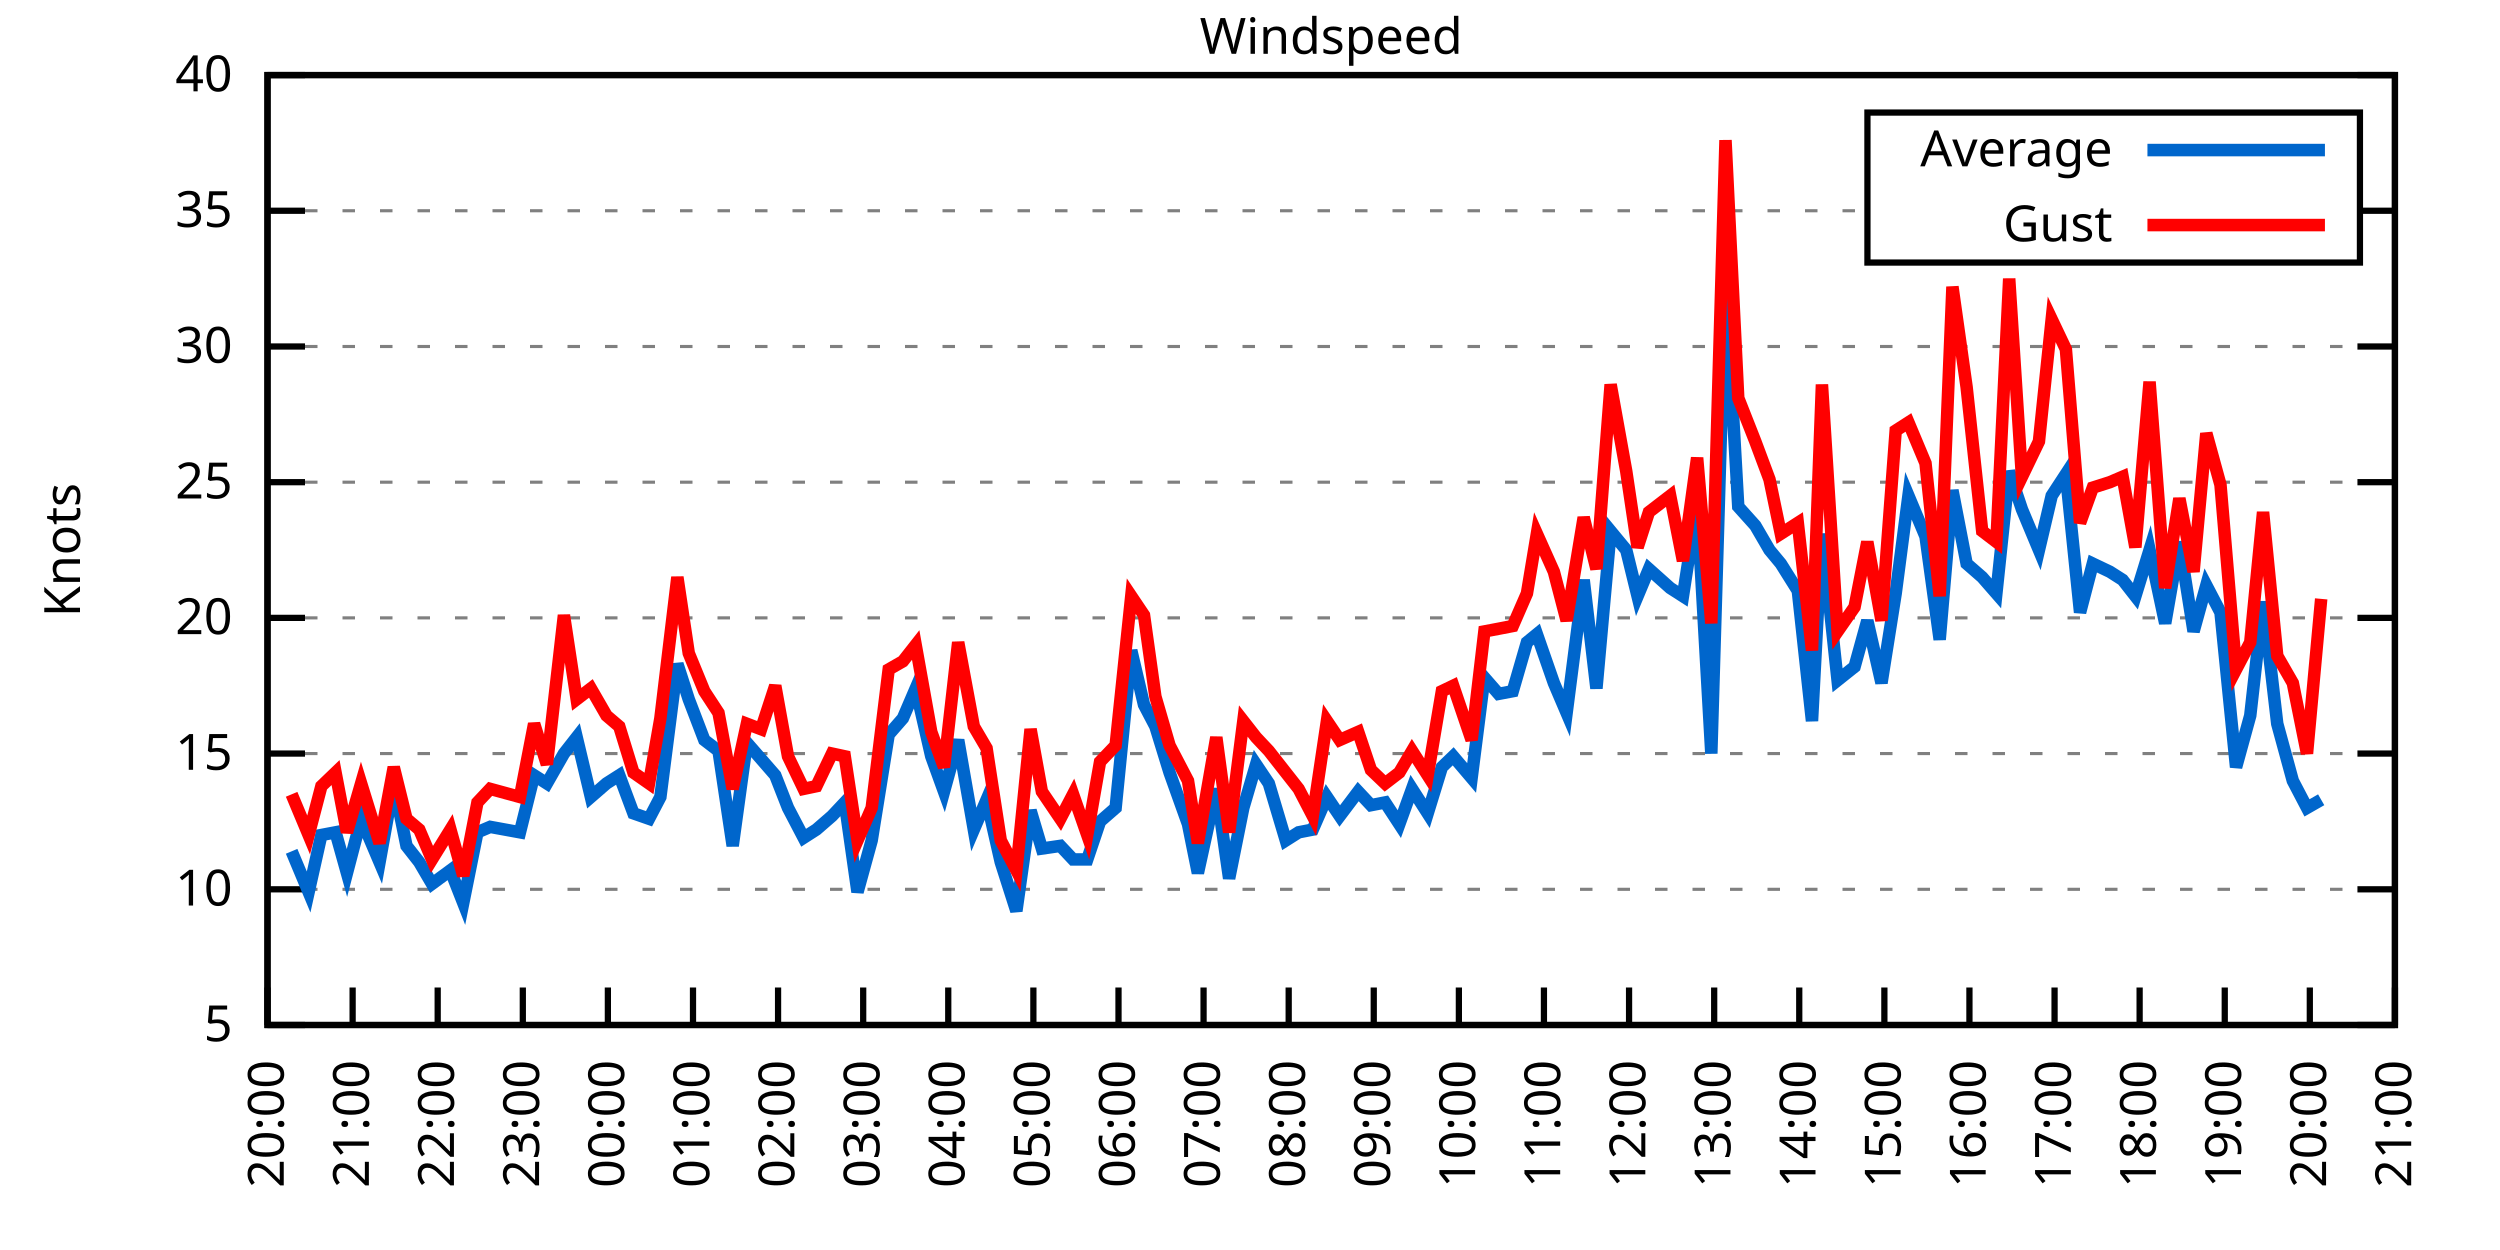
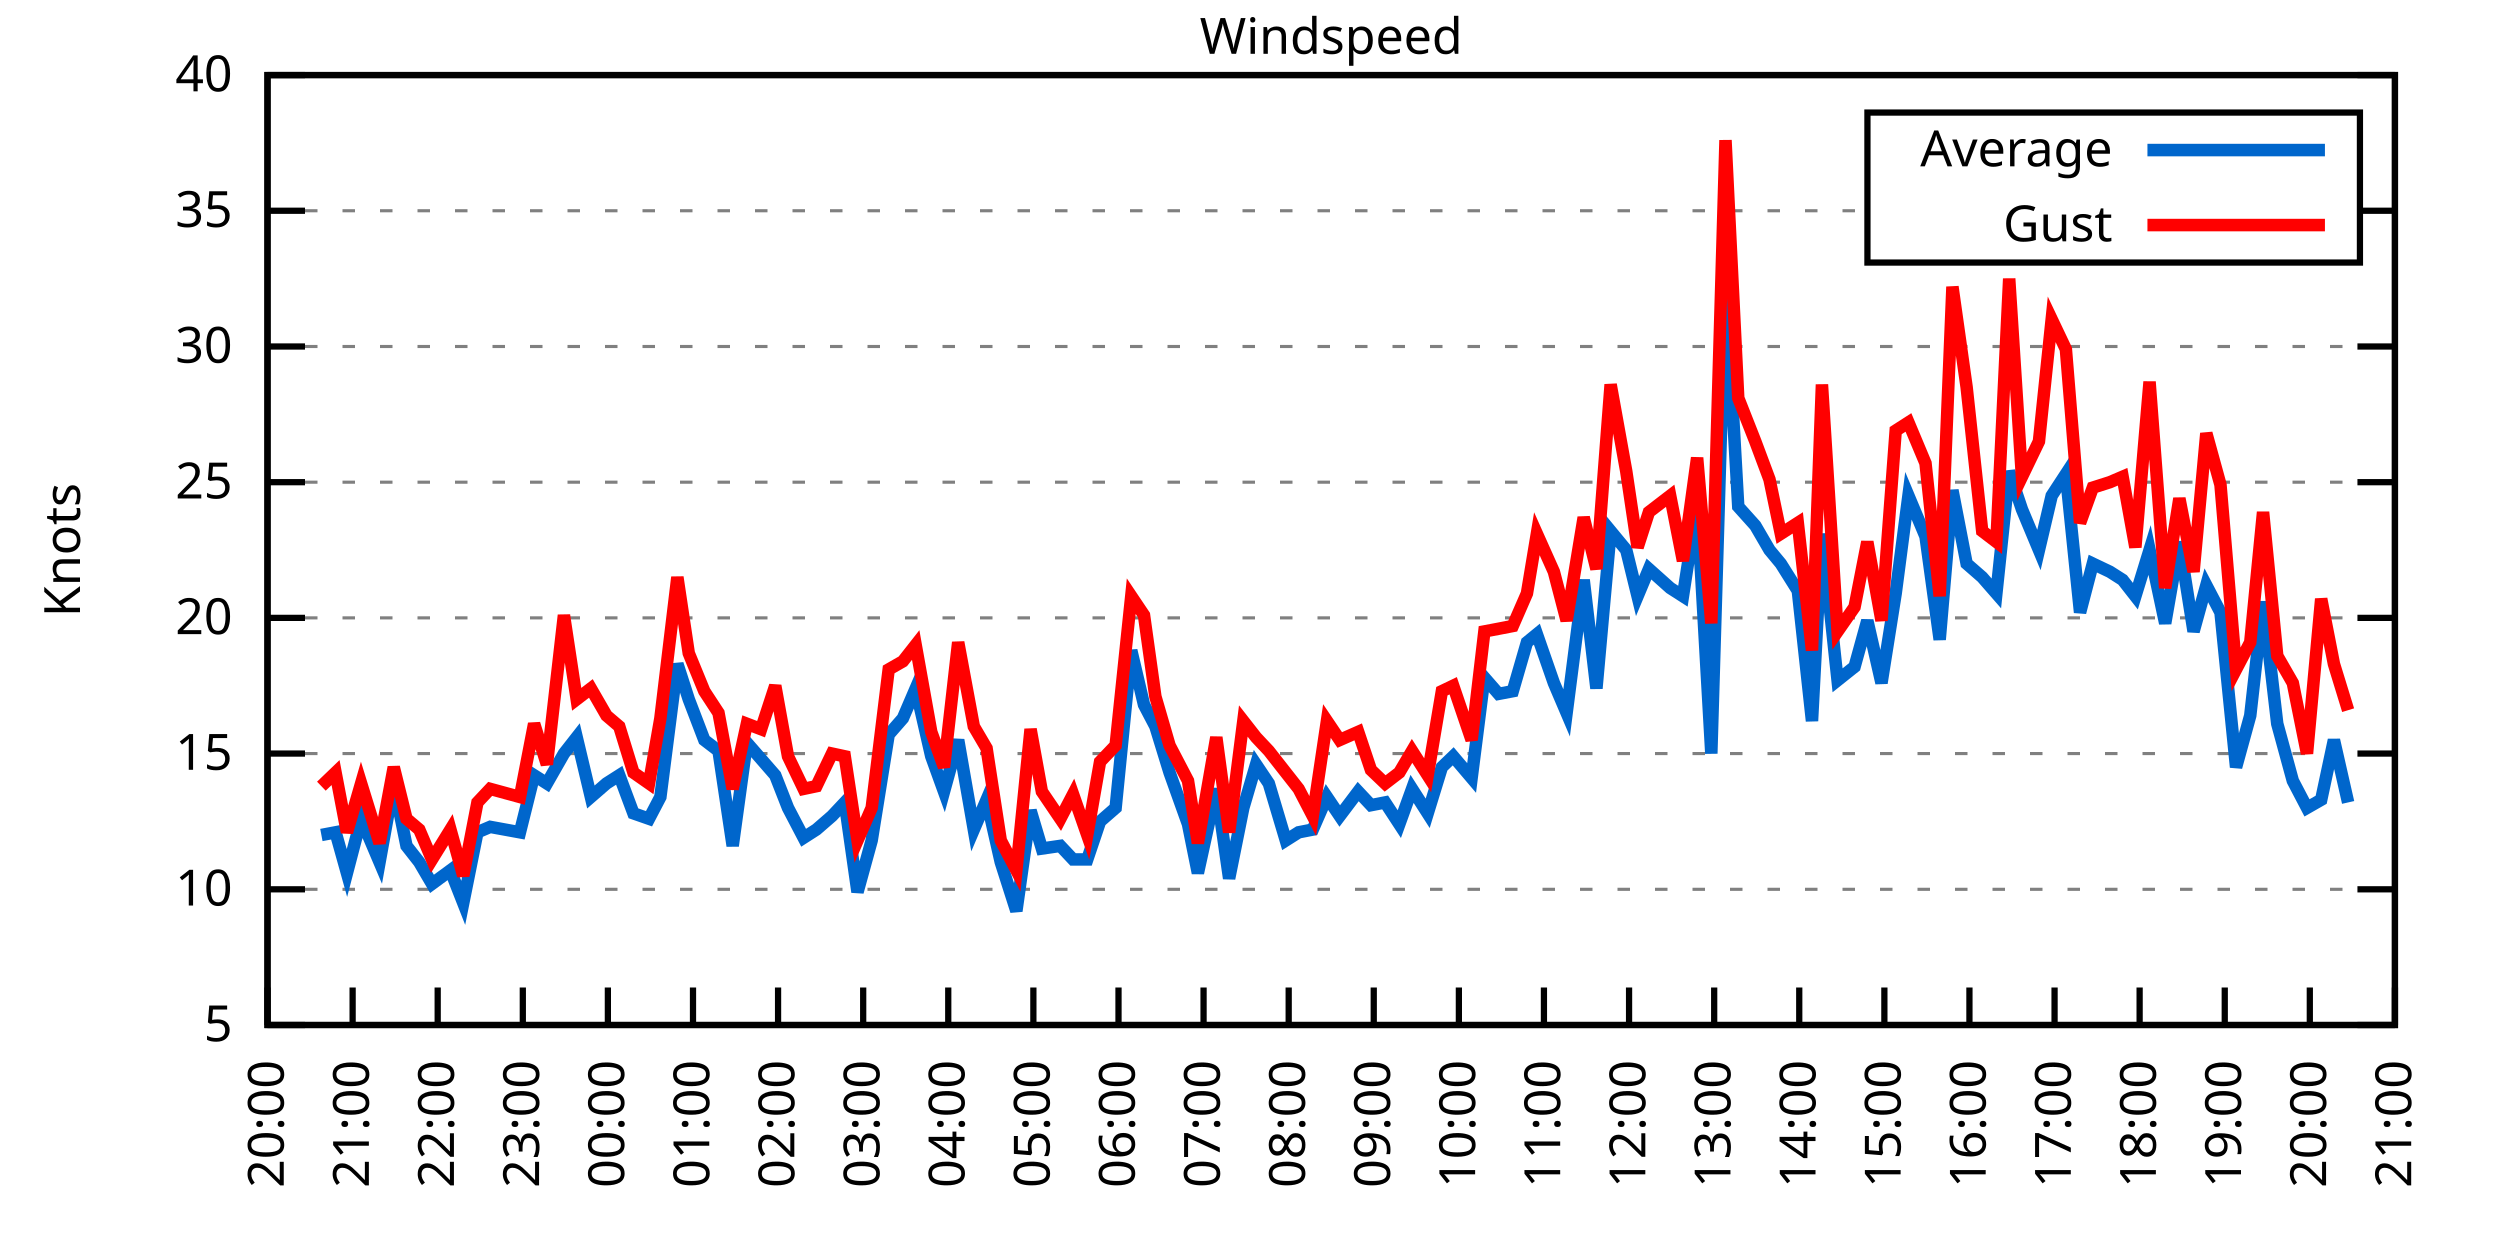
<svg xmlns="http://www.w3.org/2000/svg" xmlns:xlink="http://www.w3.org/1999/xlink" width="400" height="200" viewBox="0 0 400 200">
  <g id="gnuplot_canvas">
    <rect x="0" y="0" width="400" height="200" fill="none" />
    <defs>
      <circle id="gpDot" r="0.5" stroke-width="0.5" stroke="currentColor" />
      <path id="gpPt0" stroke-width="0.333" stroke="currentColor" d="M-1,0 h2 M0,-1 v2" />
      <path id="gpPt1" stroke-width="0.333" stroke="currentColor" d="M-1,-1 L1,1 M1,-1 L-1,1" />
      <path id="gpPt2" stroke-width="0.333" stroke="currentColor" d="M-1,0 L1,0 M0,-1 L0,1 M-1,-1 L1,1 M-1,1 L1,-1" />
      <rect id="gpPt3" stroke-width="0.333" stroke="currentColor" x="-1" y="-1" width="2" height="2" />
      <rect id="gpPt4" stroke-width="0.333" stroke="currentColor" fill="currentColor" x="-1" y="-1" width="2" height="2" />
      <circle id="gpPt5" stroke-width="0.333" stroke="currentColor" cx="0" cy="0" r="1" />
      <use xlink:href="#gpPt5" id="gpPt6" fill="currentColor" stroke="none" />
      <path id="gpPt7" stroke-width="0.333" stroke="currentColor" d="M0,-1.33 L-1.33,0.67 L1.33,0.67 z" />
      <use xlink:href="#gpPt7" id="gpPt8" fill="currentColor" stroke="none" />
      <use xlink:href="#gpPt7" id="gpPt9" stroke="currentColor" transform="rotate(180)" />
      <use xlink:href="#gpPt9" id="gpPt10" fill="currentColor" stroke="none" />
      <use xlink:href="#gpPt3" id="gpPt11" stroke="currentColor" transform="rotate(45)" />
      <use xlink:href="#gpPt11" id="gpPt12" fill="currentColor" stroke="none" />
      <path id="gpPt13" stroke-width="0.333" stroke="currentColor" d="M0,1.330 L1.265,0.411 L0.782,-1.067 L-0.782,-1.076 L-1.265,0.411 z" />
      <use xlink:href="#gpPt13" id="gpPt14" fill="currentColor" stroke="none" />
      <filter id="textbox" filterUnits="objectBoundingBox" x="0" y="0" height="1" width="1">
        <feFlood flood-color="white" flood-opacity="1" result="bgnd" />
        <feComposite in="SourceGraphic" in2="bgnd" operator="atop" />
      </filter>
      <filter id="greybox" filterUnits="objectBoundingBox" x="0" y="0" height="1" width="1">
        <feFlood flood-color="lightgrey" flood-opacity="1" result="grey" />
        <feComposite in="SourceGraphic" in2="grey" operator="atop" />
      </filter>
    </defs>
    <g fill="none" color="white" stroke="currentColor" stroke-width="1.00" stroke-linecap="butt" stroke-linejoin="miter">
</g>
    <g fill="none" color="black" stroke="currentColor" stroke-width="1.00" stroke-linecap="butt" stroke-linejoin="miter">
      <g stroke="none" shape-rendering="crispEdges">
        <polygon fill="rgb(255, 255, 255)" points="42.80,164.00 383.18,164.00 383.18,12.02 42.80,12.02 " />
      </g>
    </g>
    <g fill="none" color="black" stroke="currentColor" stroke-width="1.00" stroke-linecap="butt" stroke-linejoin="miter">
</g>
    <g fill="none" color="black" stroke="black" stroke-width="0.50" stroke-linecap="butt" stroke-linejoin="miter">
</g>
    <g fill="none" color="gray" stroke="currentColor" stroke-width="0.50" stroke-linecap="butt" stroke-linejoin="miter">
      <path stroke="gray" stroke-dasharray="2,4" class="gridline" d="M42.80,164.00 L383.19,164.00  " />
    </g>
    <g fill="none" color="gray" stroke="gray" stroke-width="1.00" stroke-linecap="butt" stroke-linejoin="miter">
</g>
    <g fill="none" color="black" stroke="currentColor" stroke-width="1.00" stroke-linecap="butt" stroke-linejoin="miter">
      <path stroke="black" d="M42.80,164.00 L48.80,164.00 M383.19,164.00 L377.19,164.00  " />
      <g transform="translate(37.20,166.60)" stroke="none" fill="black" font-family="Sans" font-size="8.00" text-anchor="end">
        <text>
          <tspan font-family="Sans"> 5</tspan>
        </text>
      </g>
    </g>
    <g fill="none" color="black" stroke="currentColor" stroke-width="1.00" stroke-linecap="butt" stroke-linejoin="miter">
</g>
    <g fill="none" color="black" stroke="black" stroke-width="0.50" stroke-linecap="butt" stroke-linejoin="miter">
</g>
    <g fill="none" color="gray" stroke="currentColor" stroke-width="0.50" stroke-linecap="butt" stroke-linejoin="miter">
      <path stroke="gray" stroke-dasharray="2,4" class="gridline" d="M42.80,142.29 L383.19,142.29  " />
    </g>
    <g fill="none" color="gray" stroke="gray" stroke-width="1.00" stroke-linecap="butt" stroke-linejoin="miter">
</g>
    <g fill="none" color="black" stroke="currentColor" stroke-width="1.00" stroke-linecap="butt" stroke-linejoin="miter">
      <path stroke="black" d="M42.80,142.29 L48.80,142.29 M383.19,142.29 L377.19,142.29  " />
      <g transform="translate(37.20,144.89)" stroke="none" fill="black" font-family="Sans" font-size="8.00" text-anchor="end">
        <text>
          <tspan font-family="Sans"> 10</tspan>
        </text>
      </g>
    </g>
    <g fill="none" color="black" stroke="currentColor" stroke-width="1.00" stroke-linecap="butt" stroke-linejoin="miter">
</g>
    <g fill="none" color="black" stroke="black" stroke-width="0.50" stroke-linecap="butt" stroke-linejoin="miter">
</g>
    <g fill="none" color="gray" stroke="currentColor" stroke-width="0.50" stroke-linecap="butt" stroke-linejoin="miter">
      <path stroke="gray" stroke-dasharray="2,4" class="gridline" d="M42.80,120.57 L383.19,120.57  " />
    </g>
    <g fill="none" color="gray" stroke="gray" stroke-width="1.00" stroke-linecap="butt" stroke-linejoin="miter">
</g>
    <g fill="none" color="black" stroke="currentColor" stroke-width="1.00" stroke-linecap="butt" stroke-linejoin="miter">
      <path stroke="black" d="M42.80,120.57 L48.80,120.57 M383.19,120.57 L377.19,120.57  " />
      <g transform="translate(37.20,123.17)" stroke="none" fill="black" font-family="Sans" font-size="8.00" text-anchor="end">
        <text>
          <tspan font-family="Sans"> 15</tspan>
        </text>
      </g>
    </g>
    <g fill="none" color="black" stroke="currentColor" stroke-width="1.00" stroke-linecap="butt" stroke-linejoin="miter">
</g>
    <g fill="none" color="black" stroke="black" stroke-width="0.50" stroke-linecap="butt" stroke-linejoin="miter">
</g>
    <g fill="none" color="gray" stroke="currentColor" stroke-width="0.50" stroke-linecap="butt" stroke-linejoin="miter">
      <path stroke="gray" stroke-dasharray="2,4" class="gridline" d="M42.80,98.86 L383.19,98.86  " />
    </g>
    <g fill="none" color="gray" stroke="gray" stroke-width="1.00" stroke-linecap="butt" stroke-linejoin="miter">
</g>
    <g fill="none" color="black" stroke="currentColor" stroke-width="1.00" stroke-linecap="butt" stroke-linejoin="miter">
      <path stroke="black" d="M42.80,98.86 L48.80,98.86 M383.19,98.86 L377.19,98.86  " />
      <g transform="translate(37.20,101.46)" stroke="none" fill="black" font-family="Sans" font-size="8.00" text-anchor="end">
        <text>
          <tspan font-family="Sans"> 20</tspan>
        </text>
      </g>
    </g>
    <g fill="none" color="black" stroke="currentColor" stroke-width="1.00" stroke-linecap="butt" stroke-linejoin="miter">
</g>
    <g fill="none" color="black" stroke="black" stroke-width="0.50" stroke-linecap="butt" stroke-linejoin="miter">
</g>
    <g fill="none" color="gray" stroke="currentColor" stroke-width="0.50" stroke-linecap="butt" stroke-linejoin="miter">
      <path stroke="gray" stroke-dasharray="2,4" class="gridline" d="M42.80,77.15 L383.19,77.15  " />
    </g>
    <g fill="none" color="gray" stroke="gray" stroke-width="1.00" stroke-linecap="butt" stroke-linejoin="miter">
</g>
    <g fill="none" color="black" stroke="currentColor" stroke-width="1.00" stroke-linecap="butt" stroke-linejoin="miter">
      <path stroke="black" d="M42.80,77.15 L48.80,77.15 M383.19,77.15 L377.19,77.15  " />
      <g transform="translate(37.20,79.75)" stroke="none" fill="black" font-family="Sans" font-size="8.00" text-anchor="end">
        <text>
          <tspan font-family="Sans"> 25</tspan>
        </text>
      </g>
    </g>
    <g fill="none" color="black" stroke="currentColor" stroke-width="1.00" stroke-linecap="butt" stroke-linejoin="miter">
</g>
    <g fill="none" color="black" stroke="black" stroke-width="0.50" stroke-linecap="butt" stroke-linejoin="miter">
</g>
    <g fill="none" color="gray" stroke="currentColor" stroke-width="0.50" stroke-linecap="butt" stroke-linejoin="miter">
      <path stroke="gray" stroke-dasharray="2,4" class="gridline" d="M42.80,55.44 L383.19,55.44  " />
    </g>
    <g fill="none" color="gray" stroke="gray" stroke-width="1.00" stroke-linecap="butt" stroke-linejoin="miter">
</g>
    <g fill="none" color="black" stroke="currentColor" stroke-width="1.00" stroke-linecap="butt" stroke-linejoin="miter">
      <path stroke="black" d="M42.80,55.44 L48.80,55.44 M383.19,55.44 L377.19,55.44  " />
      <g transform="translate(37.20,58.04)" stroke="none" fill="black" font-family="Sans" font-size="8.00" text-anchor="end">
        <text>
          <tspan font-family="Sans"> 30</tspan>
        </text>
      </g>
    </g>
    <g fill="none" color="black" stroke="currentColor" stroke-width="1.00" stroke-linecap="butt" stroke-linejoin="miter">
</g>
    <g fill="none" color="black" stroke="black" stroke-width="0.50" stroke-linecap="butt" stroke-linejoin="miter">
</g>
    <g fill="none" color="gray" stroke="currentColor" stroke-width="0.50" stroke-linecap="butt" stroke-linejoin="miter">
      <path stroke="gray" stroke-dasharray="2,4" class="gridline" d="M42.80,33.72 L298.79,33.72 M377.59,33.72 L383.19,33.72  " />
    </g>
    <g fill="none" color="gray" stroke="gray" stroke-width="1.00" stroke-linecap="butt" stroke-linejoin="miter">
</g>
    <g fill="none" color="black" stroke="currentColor" stroke-width="1.00" stroke-linecap="butt" stroke-linejoin="miter">
      <path stroke="black" d="M42.80,33.72 L48.80,33.72 M383.19,33.72 L377.19,33.72  " />
      <g transform="translate(37.20,36.32)" stroke="none" fill="black" font-family="Sans" font-size="8.00" text-anchor="end">
        <text>
          <tspan font-family="Sans"> 35</tspan>
        </text>
      </g>
    </g>
    <g fill="none" color="black" stroke="currentColor" stroke-width="1.00" stroke-linecap="butt" stroke-linejoin="miter">
</g>
    <g fill="none" color="black" stroke="black" stroke-width="0.50" stroke-linecap="butt" stroke-linejoin="miter">
</g>
    <g fill="none" color="gray" stroke="currentColor" stroke-width="0.50" stroke-linecap="butt" stroke-linejoin="miter">
      <path stroke="gray" stroke-dasharray="2,4" class="gridline" d="M42.80,12.01 L383.19,12.01  " />
    </g>
    <g fill="none" color="gray" stroke="gray" stroke-width="1.00" stroke-linecap="butt" stroke-linejoin="miter">
</g>
    <g fill="none" color="black" stroke="currentColor" stroke-width="1.00" stroke-linecap="butt" stroke-linejoin="miter">
      <path stroke="black" d="M42.80,12.01 L48.80,12.01 M383.19,12.01 L377.19,12.01  " />
      <g transform="translate(37.20,14.61)" stroke="none" fill="black" font-family="Sans" font-size="8.00" text-anchor="end">
        <text>
          <tspan font-family="Sans"> 40</tspan>
        </text>
      </g>
    </g>
    <g fill="none" color="black" stroke="currentColor" stroke-width="1.00" stroke-linecap="butt" stroke-linejoin="miter">
      <path stroke="black" d="M42.80,164.00 L42.80,158.00  " />
      <g transform="translate(45.40,169.60) rotate(270.00)" stroke="none" fill="black" font-family="Sans" font-size="8.00" text-anchor="end">
        <text>
          <tspan font-family="Sans">20:00</tspan>
        </text>
      </g>
    </g>
    <g fill="none" color="black" stroke="currentColor" stroke-width="1.00" stroke-linecap="butt" stroke-linejoin="miter">
      <path stroke="black" d="M56.42,164.00 L56.42,158.00  " />
      <g transform="translate(59.02,169.60) rotate(270.00)" stroke="none" fill="black" font-family="Sans" font-size="8.00" text-anchor="end">
        <text>
          <tspan font-family="Sans">21:00</tspan>
        </text>
      </g>
    </g>
    <g fill="none" color="black" stroke="currentColor" stroke-width="1.00" stroke-linecap="butt" stroke-linejoin="miter">
      <path stroke="black" d="M70.03,164.00 L70.03,158.00  " />
      <g transform="translate(72.63,169.60) rotate(270.00)" stroke="none" fill="black" font-family="Sans" font-size="8.00" text-anchor="end">
        <text>
          <tspan font-family="Sans">22:00</tspan>
        </text>
      </g>
    </g>
    <g fill="none" color="black" stroke="currentColor" stroke-width="1.00" stroke-linecap="butt" stroke-linejoin="miter">
      <path stroke="black" d="M83.65,164.00 L83.65,158.00  " />
      <g transform="translate(86.25,169.60) rotate(270.00)" stroke="none" fill="black" font-family="Sans" font-size="8.00" text-anchor="end">
        <text>
          <tspan font-family="Sans">23:00</tspan>
        </text>
      </g>
    </g>
    <g fill="none" color="black" stroke="currentColor" stroke-width="1.00" stroke-linecap="butt" stroke-linejoin="miter">
      <path stroke="black" d="M97.26,164.00 L97.26,158.00  " />
      <g transform="translate(99.86,169.60) rotate(270.00)" stroke="none" fill="black" font-family="Sans" font-size="8.00" text-anchor="end">
        <text>
          <tspan font-family="Sans">00:00</tspan>
        </text>
      </g>
    </g>
    <g fill="none" color="black" stroke="currentColor" stroke-width="1.00" stroke-linecap="butt" stroke-linejoin="miter">
      <path stroke="black" d="M110.88,164.00 L110.88,158.00  " />
      <g transform="translate(113.48,169.60) rotate(270.00)" stroke="none" fill="black" font-family="Sans" font-size="8.00" text-anchor="end">
        <text>
          <tspan font-family="Sans">01:00</tspan>
        </text>
      </g>
    </g>
    <g fill="none" color="black" stroke="currentColor" stroke-width="1.00" stroke-linecap="butt" stroke-linejoin="miter">
      <path stroke="black" d="M124.49,164.00 L124.49,158.00  " />
      <g transform="translate(127.09,169.60) rotate(270.00)" stroke="none" fill="black" font-family="Sans" font-size="8.00" text-anchor="end">
        <text>
          <tspan font-family="Sans">02:00</tspan>
        </text>
      </g>
    </g>
    <g fill="none" color="black" stroke="currentColor" stroke-width="1.00" stroke-linecap="butt" stroke-linejoin="miter">
      <path stroke="black" d="M138.11,164.00 L138.11,158.00  " />
      <g transform="translate(140.71,169.60) rotate(270.00)" stroke="none" fill="black" font-family="Sans" font-size="8.00" text-anchor="end">
        <text>
          <tspan font-family="Sans">03:00</tspan>
        </text>
      </g>
    </g>
    <g fill="none" color="black" stroke="currentColor" stroke-width="1.00" stroke-linecap="butt" stroke-linejoin="miter">
      <path stroke="black" d="M151.72,164.00 L151.72,158.00  " />
      <g transform="translate(154.32,169.60) rotate(270.00)" stroke="none" fill="black" font-family="Sans" font-size="8.00" text-anchor="end">
        <text>
          <tspan font-family="Sans">04:00</tspan>
        </text>
      </g>
    </g>
    <g fill="none" color="black" stroke="currentColor" stroke-width="1.00" stroke-linecap="butt" stroke-linejoin="miter">
      <path stroke="black" d="M165.34,164.00 L165.34,158.00  " />
      <g transform="translate(167.94,169.60) rotate(270.00)" stroke="none" fill="black" font-family="Sans" font-size="8.00" text-anchor="end">
        <text>
          <tspan font-family="Sans">05:00</tspan>
        </text>
      </g>
    </g>
    <g fill="none" color="black" stroke="currentColor" stroke-width="1.00" stroke-linecap="butt" stroke-linejoin="miter">
      <path stroke="black" d="M178.96,164.00 L178.96,158.00  " />
      <g transform="translate(181.56,169.60) rotate(270.00)" stroke="none" fill="black" font-family="Sans" font-size="8.00" text-anchor="end">
        <text>
          <tspan font-family="Sans">06:00</tspan>
        </text>
      </g>
    </g>
    <g fill="none" color="black" stroke="currentColor" stroke-width="1.00" stroke-linecap="butt" stroke-linejoin="miter">
      <path stroke="black" d="M192.57,164.00 L192.57,158.00  " />
      <g transform="translate(195.17,169.60) rotate(270.00)" stroke="none" fill="black" font-family="Sans" font-size="8.00" text-anchor="end">
        <text>
          <tspan font-family="Sans">07:00</tspan>
        </text>
      </g>
    </g>
    <g fill="none" color="black" stroke="currentColor" stroke-width="1.00" stroke-linecap="butt" stroke-linejoin="miter">
      <path stroke="black" d="M206.19,164.00 L206.19,158.00  " />
      <g transform="translate(208.79,169.60) rotate(270.00)" stroke="none" fill="black" font-family="Sans" font-size="8.00" text-anchor="end">
        <text>
          <tspan font-family="Sans">08:00</tspan>
        </text>
      </g>
    </g>
    <g fill="none" color="black" stroke="currentColor" stroke-width="1.00" stroke-linecap="butt" stroke-linejoin="miter">
      <path stroke="black" d="M219.80,164.00 L219.80,158.00  " />
      <g transform="translate(222.40,169.60) rotate(270.00)" stroke="none" fill="black" font-family="Sans" font-size="8.00" text-anchor="end">
        <text>
          <tspan font-family="Sans">09:00</tspan>
        </text>
      </g>
    </g>
    <g fill="none" color="black" stroke="currentColor" stroke-width="1.00" stroke-linecap="butt" stroke-linejoin="miter">
      <path stroke="black" d="M233.42,164.00 L233.42,158.00  " />
      <g transform="translate(236.02,169.60) rotate(270.00)" stroke="none" fill="black" font-family="Sans" font-size="8.00" text-anchor="end">
        <text>
          <tspan font-family="Sans">10:00</tspan>
        </text>
      </g>
    </g>
    <g fill="none" color="black" stroke="currentColor" stroke-width="1.00" stroke-linecap="butt" stroke-linejoin="miter">
      <path stroke="black" d="M247.03,164.00 L247.03,158.00  " />
      <g transform="translate(249.63,169.60) rotate(270.00)" stroke="none" fill="black" font-family="Sans" font-size="8.00" text-anchor="end">
        <text>
          <tspan font-family="Sans">11:00</tspan>
        </text>
      </g>
    </g>
    <g fill="none" color="black" stroke="currentColor" stroke-width="1.00" stroke-linecap="butt" stroke-linejoin="miter">
      <path stroke="black" d="M260.65,164.00 L260.65,158.00  " />
      <g transform="translate(263.25,169.60) rotate(270.00)" stroke="none" fill="black" font-family="Sans" font-size="8.00" text-anchor="end">
        <text>
          <tspan font-family="Sans">12:00</tspan>
        </text>
      </g>
    </g>
    <g fill="none" color="black" stroke="currentColor" stroke-width="1.00" stroke-linecap="butt" stroke-linejoin="miter">
      <path stroke="black" d="M274.27,164.00 L274.27,158.00  " />
      <g transform="translate(276.87,169.60) rotate(270.00)" stroke="none" fill="black" font-family="Sans" font-size="8.00" text-anchor="end">
        <text>
          <tspan font-family="Sans">13:00</tspan>
        </text>
      </g>
    </g>
    <g fill="none" color="black" stroke="currentColor" stroke-width="1.00" stroke-linecap="butt" stroke-linejoin="miter">
      <path stroke="black" d="M287.88,164.00 L287.88,158.00  " />
      <g transform="translate(290.48,169.60) rotate(270.00)" stroke="none" fill="black" font-family="Sans" font-size="8.00" text-anchor="end">
        <text>
          <tspan font-family="Sans">14:00</tspan>
        </text>
      </g>
    </g>
    <g fill="none" color="black" stroke="currentColor" stroke-width="1.00" stroke-linecap="butt" stroke-linejoin="miter">
      <path stroke="black" d="M301.50,164.00 L301.50,158.00  " />
      <g transform="translate(304.10,169.60) rotate(270.00)" stroke="none" fill="black" font-family="Sans" font-size="8.00" text-anchor="end">
        <text>
          <tspan font-family="Sans">15:00</tspan>
        </text>
      </g>
    </g>
    <g fill="none" color="black" stroke="currentColor" stroke-width="1.00" stroke-linecap="butt" stroke-linejoin="miter">
      <path stroke="black" d="M315.11,164.00 L315.11,158.00  " />
      <g transform="translate(317.71,169.60) rotate(270.00)" stroke="none" fill="black" font-family="Sans" font-size="8.00" text-anchor="end">
        <text>
          <tspan font-family="Sans">16:00</tspan>
        </text>
      </g>
    </g>
    <g fill="none" color="black" stroke="currentColor" stroke-width="1.00" stroke-linecap="butt" stroke-linejoin="miter">
      <path stroke="black" d="M328.73,164.00 L328.73,158.00  " />
      <g transform="translate(331.33,169.60) rotate(270.00)" stroke="none" fill="black" font-family="Sans" font-size="8.00" text-anchor="end">
        <text>
          <tspan font-family="Sans">17:00</tspan>
        </text>
      </g>
    </g>
    <g fill="none" color="black" stroke="currentColor" stroke-width="1.00" stroke-linecap="butt" stroke-linejoin="miter">
      <path stroke="black" d="M342.34,164.00 L342.34,158.00  " />
      <g transform="translate(344.94,169.60) rotate(270.00)" stroke="none" fill="black" font-family="Sans" font-size="8.00" text-anchor="end">
        <text>
          <tspan font-family="Sans">18:00</tspan>
        </text>
      </g>
    </g>
    <g fill="none" color="black" stroke="currentColor" stroke-width="1.00" stroke-linecap="butt" stroke-linejoin="miter">
      <path stroke="black" d="M355.96,164.00 L355.96,158.00  " />
      <g transform="translate(358.56,169.60) rotate(270.00)" stroke="none" fill="black" font-family="Sans" font-size="8.00" text-anchor="end">
        <text>
          <tspan font-family="Sans">19:00</tspan>
        </text>
      </g>
    </g>
    <g fill="none" color="black" stroke="currentColor" stroke-width="1.00" stroke-linecap="butt" stroke-linejoin="miter">
      <path stroke="black" d="M369.57,164.00 L369.57,158.00  " />
      <g transform="translate(372.17,169.60) rotate(270.00)" stroke="none" fill="black" font-family="Sans" font-size="8.00" text-anchor="end">
        <text>
          <tspan font-family="Sans">20:00</tspan>
        </text>
      </g>
    </g>
    <g fill="none" color="black" stroke="currentColor" stroke-width="1.00" stroke-linecap="butt" stroke-linejoin="miter">
      <path stroke="black" d="M383.19,164.00 L383.19,158.00  " />
      <g transform="translate(385.79,169.60) rotate(270.00)" stroke="none" fill="black" font-family="Sans" font-size="8.00" text-anchor="end">
        <text>
          <tspan font-family="Sans">21:00</tspan>
        </text>
      </g>
    </g>
    <g fill="none" color="black" stroke="currentColor" stroke-width="1.00" stroke-linecap="butt" stroke-linejoin="miter">
</g>
    <g fill="none" color="black" stroke="currentColor" stroke-width="1.00" stroke-linecap="butt" stroke-linejoin="miter">
      <path stroke="black" d="M42.80,12.01 L42.80,164.00 L383.19,164.00 L383.19,12.01 L42.80,12.01 Z  " />
    </g>
    <g fill="none" color="black" stroke="currentColor" stroke-width="1.00" stroke-linecap="butt" stroke-linejoin="miter">
</g>
    <g fill="none" color="black" stroke="currentColor" stroke-width="1.00" stroke-linecap="butt" stroke-linejoin="miter">
      <path stroke="black" d="M298.79,42.01 L298.79,18.01 L377.59,18.01 L377.59,42.01 L298.79,42.01 Z  " />
    </g>
    <g id="Windspeed_plot_1">
      <g fill="none" color="white" stroke="black" stroke-width="2.00" stroke-linecap="butt" stroke-linejoin="miter">
</g>
      <g fill="none" color="black" stroke="currentColor" stroke-width="2.00" stroke-linecap="butt" stroke-linejoin="miter">
        <g transform="translate(337.99,26.61)" stroke="none" fill="black" font-family="Sans" font-size="8.00" text-anchor="end">
          <text>
            <tspan font-family="Sans">Average</tspan>
          </text>
        </g>
      </g>
      <g fill="none" color="black" stroke="currentColor" stroke-width="2.00" stroke-linecap="butt" stroke-linejoin="miter">
-         <path stroke="rgb(  0, 102, 204)" d="M343.59,24.01 L371.99,24.01 M46.66,136.21 L49.38,142.72 L51.42,133.60 L53.69,133.17 L55.51,139.68 L57.78,131.00   L60.73,137.94 L63.00,125.35 L65.04,135.34 L67.08,137.94 L69.12,141.42 L72.07,139.25 L74.12,144.46 L76.39,133.17   L78.43,132.30 L83.19,133.17 L85.46,124.05 L87.50,125.35 L90.23,120.57 L92.27,117.97 L94.54,127.52 L97.04,125.35   L99.08,124.05 L101.35,130.13 L103.84,131.00 L105.66,127.52 L108.38,106.24 L110.20,111.89 L112.69,118.40 L114.96,120.14   L117.23,135.34 L119.50,118.84 L121.77,121.44 L124.04,124.05 L126.08,129.26 L128.58,134.04 L130.62,132.73 L133.12,130.56   L135.16,128.39 L137.20,142.72 L139.47,134.47 L142.19,117.53 L144.46,114.93 L146.51,110.15 L149.00,121.01 L151.04,126.65   L153.31,118.40 L155.81,132.73 L157.85,127.96 L160.12,137.94 L162.62,145.76 L164.89,129.69 L166.70,135.77 L169.65,135.34   L171.69,137.51 L173.96,137.51 L176.01,131.43 L178.50,129.26 L181.00,104.07 L183.04,112.76 L184.86,116.23 L187.13,123.61   L190.08,131.86 L191.66,139.68 L194.61,126.22 L196.66,140.55 L198.93,129.26 L200.97,122.31 L203.01,125.35 L205.73,134.47   L207.78,133.17 L210.04,132.73 L212.31,127.52 L214.36,130.56 L217.31,126.65 L219.35,128.83 L221.62,128.39 L223.89,131.86   L225.93,126.22 L228.43,130.13 L230.70,122.75 L232.51,121.01 L235.46,124.48 L237.50,108.42 L239.77,111.02 L242.04,110.59   L244.31,102.77 L245.90,101.47 L248.62,109.28 L250.66,114.06 L253.39,92.78 L255.43,110.15 L257.70,84.97 L260.20,88.00   L262.01,95.39 L263.83,91.04 L267.23,94.08 L269.27,95.39 L271.54,80.62 L273.81,120.57 L276.08,45.01 L278.12,81.06   L280.85,84.10 L283.12,88.00 L284.93,90.18 L287.65,94.52 L289.92,115.36 L291.51,85.40 L294.01,108.85 L296.73,106.68   L298.77,99.30 L301.04,109.28 L303.31,94.95 L305.35,79.32 L308.08,85.83 L310.35,102.34 L312.39,78.45 L314.66,90.18   L317.15,92.35 L319.42,94.95 L321.47,75.41 L323.51,81.49 L326.23,88.00 L328.27,79.32 L330.54,75.85 L332.81,97.99   L334.85,90.18 L337.58,91.48 L339.62,92.78 L341.66,95.39 L343.93,88.00 L346.43,99.73 L348.70,86.70 L350.97,101.03   L353.01,93.65 L355.28,97.99 L357.77,122.75 L360.04,114.49 L362.09,96.26 L364.36,115.80 L366.85,124.92 L369.12,129.26   L371.39,127.96  " />
+         <path stroke="rgb(  0, 102, 204)" d="M343.59,24.01 L371.99,24.01 M51.42,133.60 L53.69,133.17 L55.51,139.68 L57.78,131.00 L60.73,137.94 L63.00,125.35   L65.04,135.34 L67.08,137.94 L69.12,141.42 L72.07,139.25 L74.12,144.46 L76.39,133.17 L78.43,132.30 L83.19,133.17   L85.46,124.05 L87.50,125.35 L90.23,120.57 L92.27,117.97 L94.54,127.52 L97.04,125.35 L99.08,124.05 L101.35,130.13   L103.84,131.00 L105.66,127.52 L108.38,106.24 L110.20,111.89 L112.69,118.40 L114.96,120.14 L117.23,135.34 L119.50,118.84   L121.77,121.44 L124.04,124.05 L126.08,129.26 L128.58,134.04 L130.62,132.73 L133.12,130.56 L135.16,128.39 L137.20,142.72   L139.47,134.47 L142.19,117.53 L144.46,114.93 L146.51,110.15 L149.00,121.01 L151.04,126.65 L153.31,118.40 L155.81,132.73   L157.85,127.96 L160.12,137.94 L162.62,145.76 L164.89,129.69 L166.70,135.77 L169.65,135.34 L171.69,137.51 L173.96,137.51   L176.01,131.43 L178.50,129.26 L181.00,104.07 L183.04,112.76 L184.86,116.23 L187.13,123.61 L190.08,131.86 L191.66,139.68   L194.61,126.22 L196.66,140.55 L198.93,129.26 L200.97,122.31 L203.01,125.35 L205.73,134.47 L207.78,133.17 L210.04,132.73   L212.31,127.52 L214.36,130.56 L217.31,126.65 L219.35,128.83 L221.62,128.39 L223.89,131.86 L225.93,126.22 L228.43,130.13   L230.70,122.75 L232.51,121.01 L235.46,124.48 L237.50,108.42 L239.77,111.02 L242.04,110.59 L244.31,102.77 L245.90,101.47   L248.62,109.28 L250.66,114.06 L253.39,92.78 L255.43,110.15 L257.70,84.97 L260.20,88.00 L262.01,95.39 L263.83,91.04   L267.23,94.08 L269.27,95.39 L271.54,80.62 L273.81,120.57 L276.08,45.01 L278.12,81.06 L280.85,84.10 L283.12,88.00   L284.93,90.18 L287.65,94.52 L289.92,115.36 L291.51,85.40 L294.01,108.85 L296.73,106.68 L298.77,99.30 L301.04,109.28   L303.31,94.95 L305.35,79.32 L308.08,85.83 L310.35,102.34 L312.39,78.45 L314.66,90.18 L317.15,92.35 L319.42,94.95   L321.47,75.41 L323.51,81.49 L326.23,88.00 L328.27,79.32 L330.54,75.85 L332.81,97.99 L334.85,90.18 L337.58,91.48   L339.62,92.78 L341.66,95.39 L343.93,88.00 L346.43,99.73 L348.70,86.70 L350.97,101.03 L353.01,93.65 L355.28,97.99   L357.77,122.75 L360.04,114.49 L362.09,96.26 L364.36,115.80 L366.85,124.92 L369.12,129.26 L371.39,127.96 L373.43,118.40   L375.70,128.39  " />
      </g>
    </g>
    <g id="Windspeed_plot_2">
      <g fill="none" color="black" stroke="currentColor" stroke-width="2.00" stroke-linecap="butt" stroke-linejoin="miter">
        <g transform="translate(337.99,38.61)" stroke="none" fill="black" font-family="Sans" font-size="8.00" text-anchor="end">
          <text>
            <tspan font-family="Sans">Gust</tspan>
          </text>
        </g>
      </g>
      <g fill="none" color="black" stroke="currentColor" stroke-width="2.00" stroke-linecap="butt" stroke-linejoin="miter">
-         <path stroke="rgb(255,   0,   0)" d="M343.59,36.01 L371.99,36.01 M46.66,127.09 L49.38,133.60 L51.42,125.79 L53.69,123.61 L55.51,133.17 L57.78,125.35   L60.73,134.90 L63.00,122.75 L65.04,131.00 L67.08,132.73 L69.12,137.51 L72.07,132.73 L74.12,140.12 L76.39,128.39   L78.43,126.22 L83.19,127.52 L85.46,115.80 L87.50,122.31 L90.23,98.43 L92.27,111.89 L94.54,110.15 L97.04,114.49   L99.08,116.23 L101.35,123.61 L103.84,125.35 L105.66,114.93 L108.38,92.35 L110.20,104.51 L112.69,110.59 L114.96,114.06   L117.23,126.22 L119.50,115.80 L121.77,116.67 L124.04,109.72 L126.08,121.01 L128.58,126.22 L130.62,125.79 L133.12,120.57   L135.16,121.01 L137.20,134.47 L139.47,129.26 L142.19,107.11 L144.46,105.81 L146.51,103.20 L149.00,117.10 L151.04,122.75   L153.31,102.77 L155.81,116.23 L157.85,119.71 L160.12,134.47 L162.62,139.25 L164.89,116.67 L166.70,126.65 L169.65,131.00   L171.69,127.09 L173.96,133.60 L176.01,121.88 L178.50,119.27 L181.00,95.39 L183.04,98.43 L184.86,111.45 L187.13,119.27   L190.08,124.92 L191.66,134.90 L194.61,117.97 L196.66,133.17 L198.93,115.36 L200.97,117.97 L203.01,120.14 L205.73,123.61   L207.78,126.22 L210.04,130.56 L212.31,115.36 L214.36,118.40 L217.31,117.10 L219.35,123.18 L221.62,125.35 L223.89,123.61   L225.93,120.14 L228.43,124.05 L230.70,110.59 L232.51,109.72 L235.46,118.40 L237.50,101.03 L239.77,100.60 L242.04,100.16   L244.31,94.95 L245.90,85.40 L248.62,91.48 L250.66,99.30 L253.39,82.79 L255.43,91.04 L257.70,61.52 L260.20,75.41   L262.01,87.57 L263.83,81.93 L267.23,79.32 L269.27,89.74 L271.54,73.24 L273.81,99.73 L276.08,22.43 L278.12,63.69   L280.85,70.63 L283.12,76.71 L284.93,85.40 L287.65,83.66 L289.92,104.07 L291.51,61.52 L294.01,101.03 L296.73,97.12   L298.77,86.70 L301.04,99.30 L303.31,68.90 L305.35,67.59 L308.08,74.11 L310.35,95.39 L312.39,45.88 L314.66,61.95   L317.15,84.97 L319.42,86.70 L321.47,44.58 L323.51,76.28 L326.23,70.63 L328.27,51.09 L330.54,55.87 L332.81,83.66   L334.85,78.02 L337.58,77.15 L339.62,76.28 L341.66,87.57 L343.93,61.08 L346.43,94.08 L348.70,79.75 L350.97,91.48   L353.01,69.33 L355.28,77.58 L357.77,107.11 L360.04,102.77 L362.09,81.93 L364.36,104.94 L366.85,109.28 L369.12,120.57   L371.39,95.82  " />
+         <path stroke="rgb(255,   0,   0)" d="M343.59,36.01 L371.99,36.01 M51.42,125.79 L53.69,123.61 L55.51,133.17 L57.78,125.35 L60.73,134.90 L63.00,122.75   L65.04,131.00 L67.08,132.73 L69.12,137.51 L72.07,132.73 L74.12,140.12 L76.39,128.39 L78.43,126.22 L83.19,127.52   L85.46,115.80 L87.50,122.31 L90.23,98.43 L92.27,111.89 L94.54,110.15 L97.04,114.49 L99.08,116.23 L101.35,123.61   L103.84,125.35 L105.66,114.93 L108.38,92.35 L110.20,104.51 L112.69,110.59 L114.96,114.06 L117.23,126.22 L119.50,115.80   L121.77,116.67 L124.04,109.72 L126.08,121.01 L128.58,126.22 L130.62,125.79 L133.12,120.57 L135.16,121.01 L137.20,134.47   L139.47,129.26 L142.19,107.11 L144.46,105.81 L146.51,103.20 L149.00,117.10 L151.04,122.75 L153.31,102.77 L155.81,116.23   L157.85,119.71 L160.12,134.47 L162.62,139.25 L164.89,116.67 L166.70,126.65 L169.65,131.00 L171.69,127.09 L173.96,133.60   L176.01,121.88 L178.50,119.27 L181.00,95.39 L183.04,98.43 L184.86,111.45 L187.13,119.27 L190.08,124.92 L191.66,134.90   L194.61,117.97 L196.66,133.17 L198.93,115.36 L200.97,117.97 L203.01,120.14 L205.73,123.61 L207.78,126.22 L210.04,130.56   L212.31,115.36 L214.36,118.40 L217.31,117.10 L219.35,123.18 L221.62,125.35 L223.89,123.61 L225.93,120.14 L228.43,124.05   L230.70,110.59 L232.51,109.72 L235.46,118.40 L237.50,101.03 L239.77,100.60 L242.04,100.16 L244.31,94.95 L245.90,85.40   L248.62,91.48 L250.66,99.30 L253.39,82.79 L255.43,91.04 L257.70,61.52 L260.20,75.41 L262.01,87.57 L263.83,81.93   L267.23,79.32 L269.27,89.74 L271.54,73.24 L273.81,99.73 L276.08,22.43 L278.12,63.69 L280.85,70.63 L283.12,76.71   L284.93,85.40 L287.65,83.66 L289.92,104.07 L291.51,61.52 L294.01,101.03 L296.73,97.12 L298.77,86.70 L301.04,99.30   L303.31,68.90 L305.35,67.59 L308.08,74.11 L310.35,95.39 L312.39,45.88 L314.66,61.95 L317.15,84.97 L319.42,86.70   L321.47,44.58 L323.51,76.28 L326.23,70.63 L328.27,51.09 L330.54,55.87 L332.81,83.66 L334.85,78.02 L337.58,77.15   L339.62,76.28 L341.66,87.57 L343.93,61.08 L346.43,94.08 L348.70,79.75 L350.97,91.48 L353.01,69.33 L355.28,77.58   L357.77,107.11 L360.04,102.77 L362.09,81.93 L364.36,104.94 L366.85,109.28 L369.12,120.57 L371.39,95.82 L373.43,106.24   L375.70,113.63  " />
      </g>
    </g>
    <g fill="none" color="black" stroke="currentColor" stroke-width="2.00" stroke-linecap="butt" stroke-linejoin="miter">
</g>
    <g fill="none" color="black" stroke="black" stroke-width="1.00" stroke-linecap="butt" stroke-linejoin="miter">
</g>
    <g fill="none" color="black" stroke="currentColor" stroke-width="1.00" stroke-linecap="butt" stroke-linejoin="miter">
      <path stroke="black" d="M42.80,12.01 L42.80,164.00 L383.19,164.00 L383.19,12.01 L42.80,12.01 Z  " />
      <g transform="translate(12.80,88.01) rotate(270.00)" stroke="none" fill="black" font-family="Sans" font-size="8.00" text-anchor="middle">
        <text>
          <tspan font-family="Sans">Knots</tspan>
        </text>
      </g>
    </g>
    <g fill="none" color="black" stroke="currentColor" stroke-width="1.00" stroke-linecap="butt" stroke-linejoin="miter">
</g>
    <g fill="none" color="black" stroke="currentColor" stroke-width="1.00" stroke-linecap="butt" stroke-linejoin="miter">
      <g transform="translate(212.99,8.61)" stroke="none" fill="black" font-family="Sans" font-size="8.00" text-anchor="middle">
        <text>
          <tspan font-family="Sans">Windspeed</tspan>
        </text>
      </g>
    </g>
    <g fill="none" color="black" stroke="currentColor" stroke-width="1.00" stroke-linecap="butt" stroke-linejoin="miter">
</g>
  </g>
</svg>
